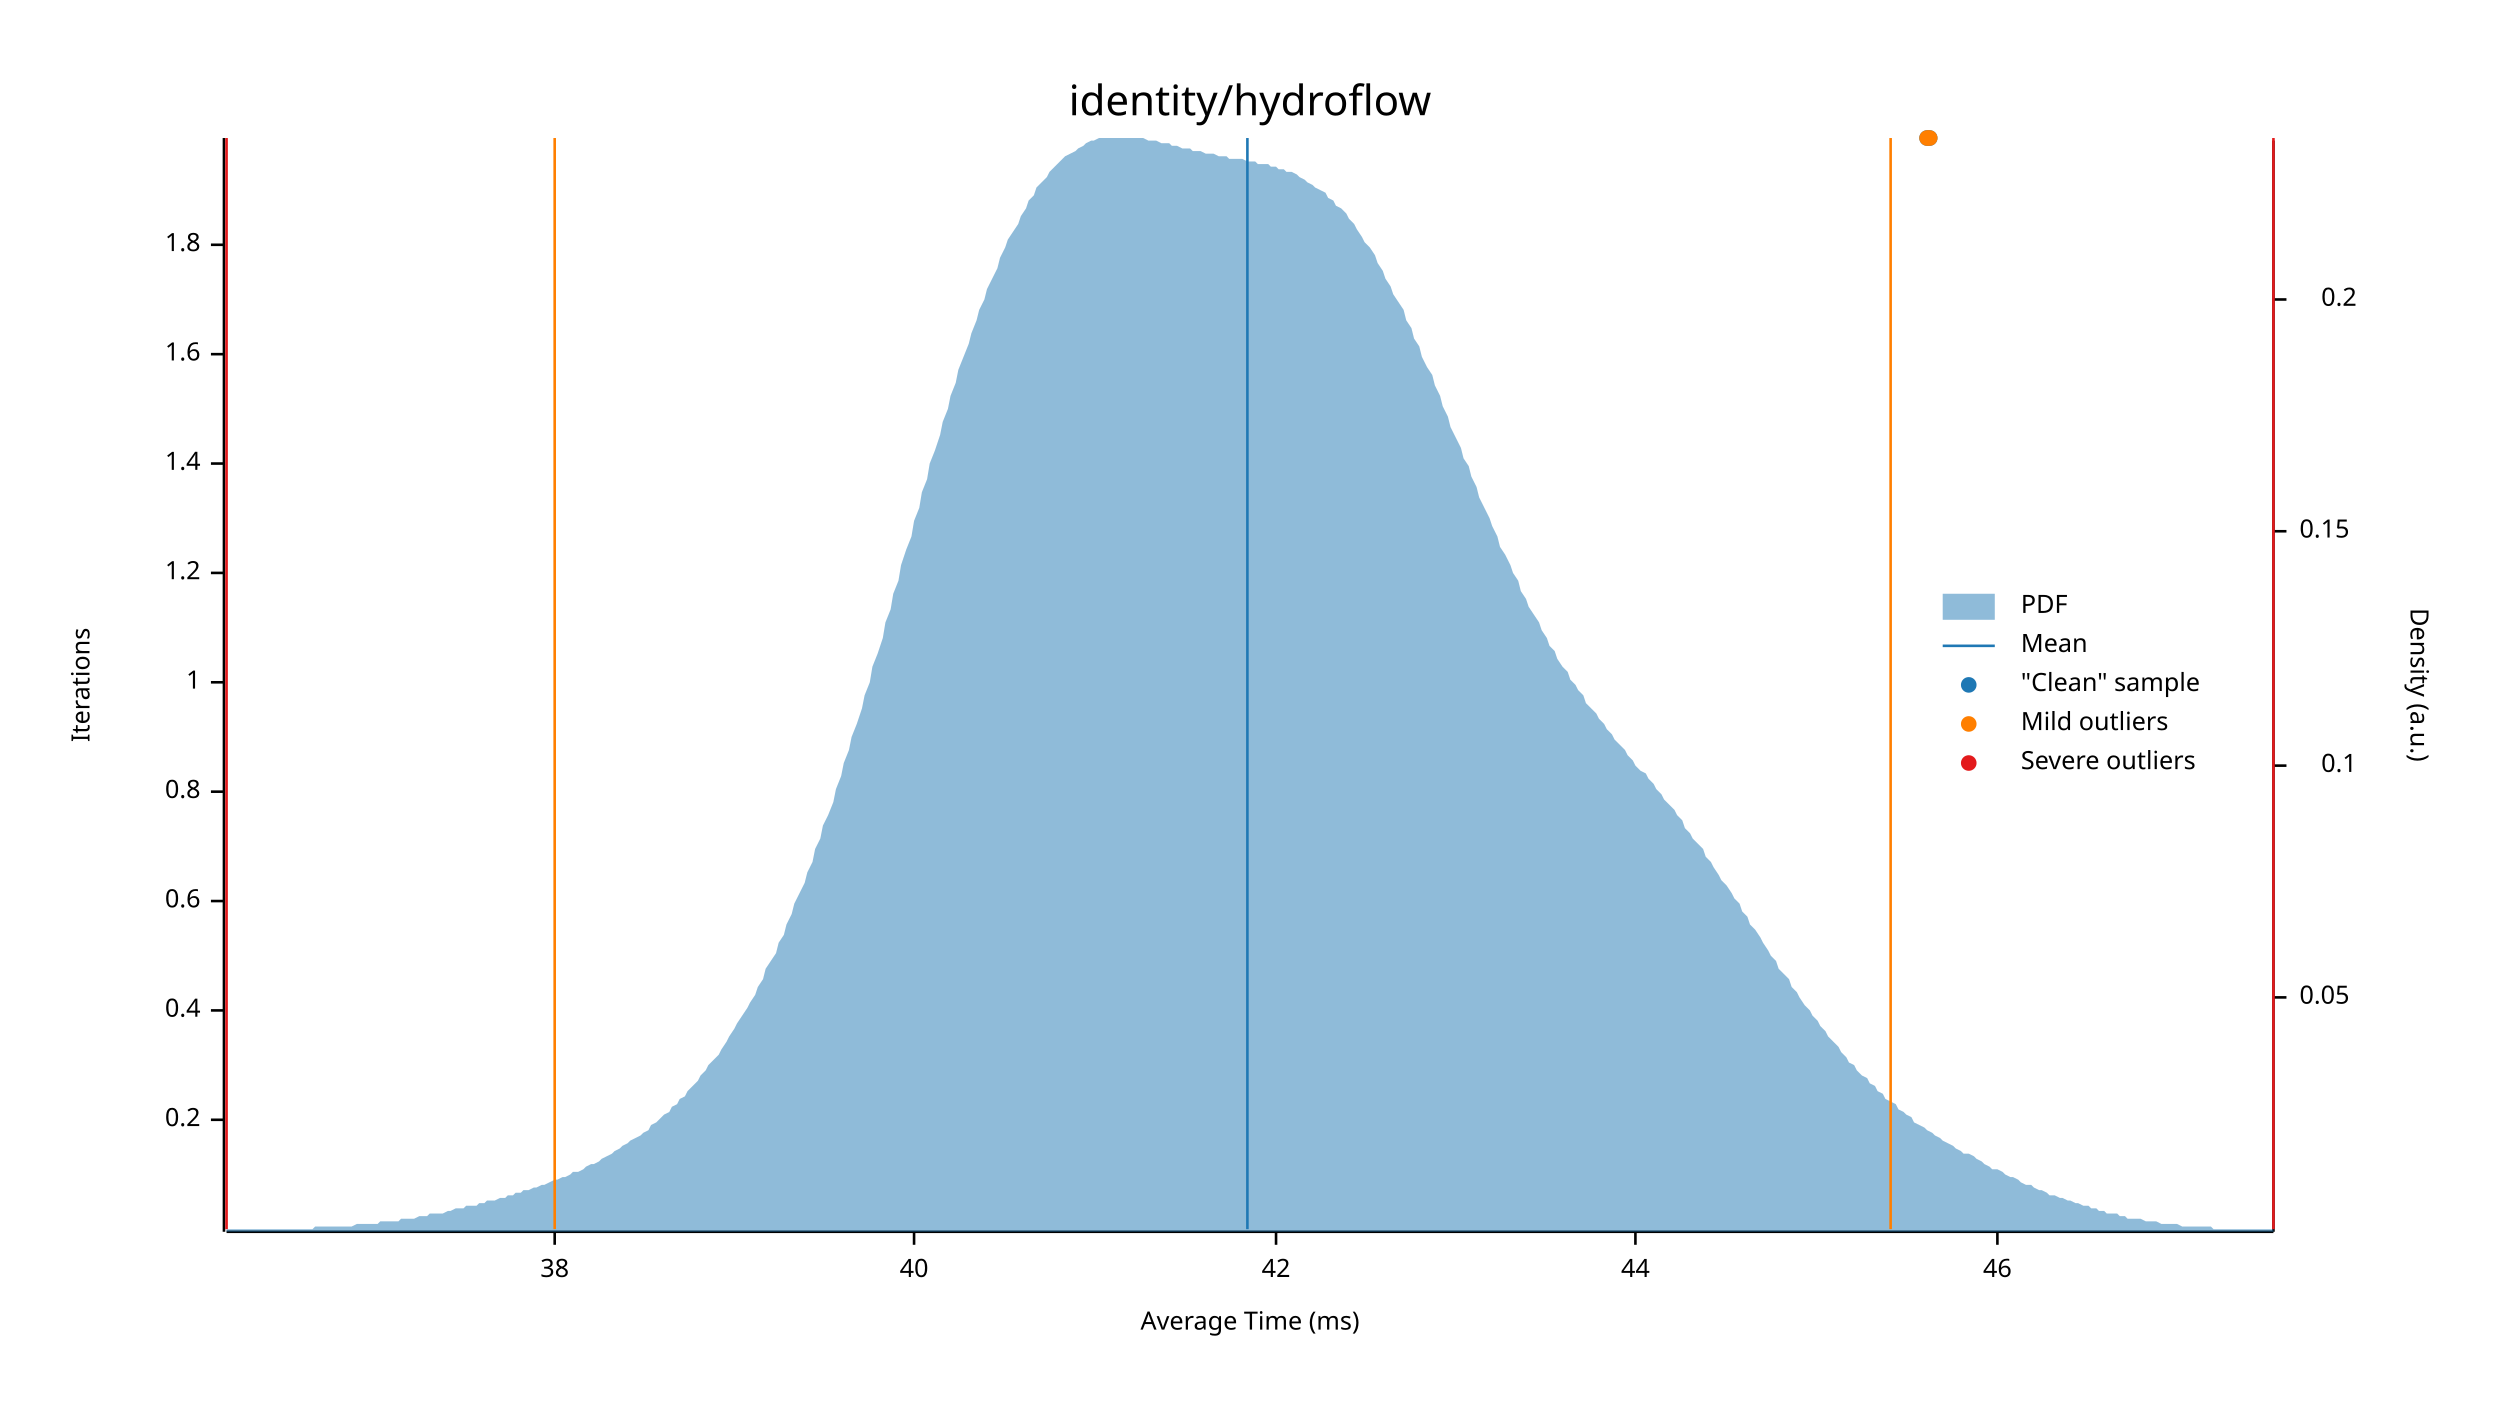
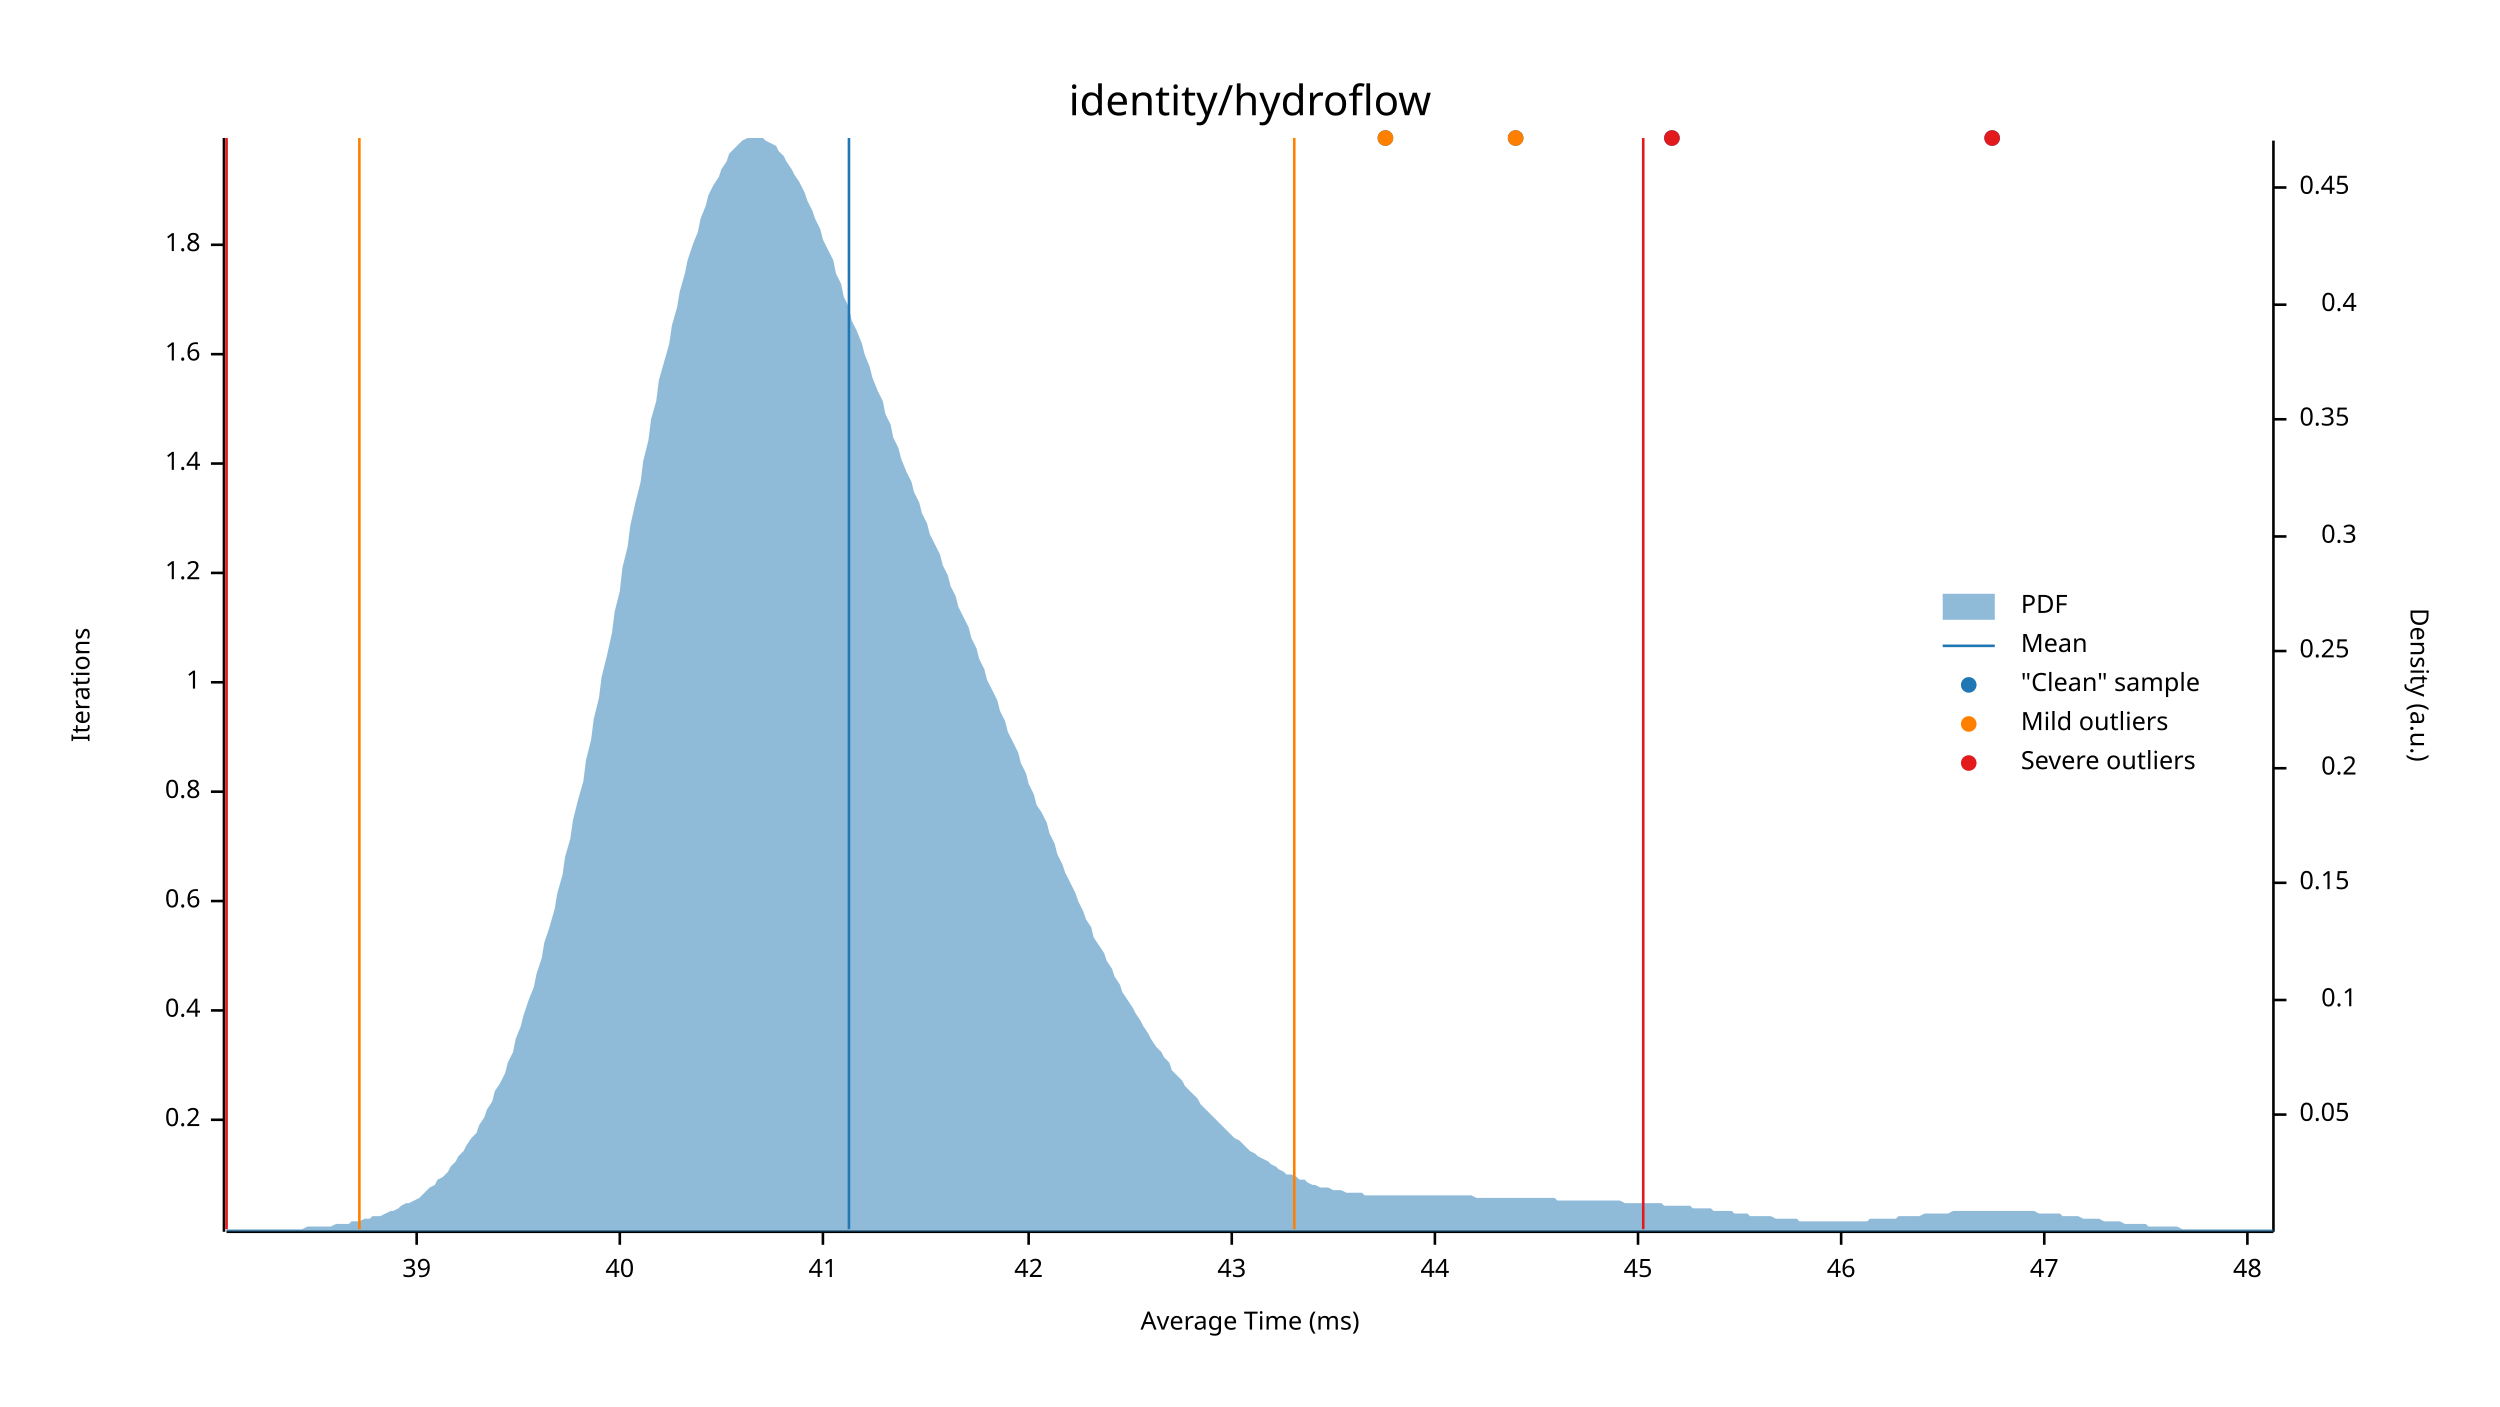
<svg xmlns="http://www.w3.org/2000/svg" width="960" height="540" viewBox="0 0 960 540">
  <text x="480" y="32" dy="0.76em" text-anchor="middle" font-family="sans-serif" font-size="16.129" opacity="1" fill="#000000">
identity/hydroflow
</text>
  <text x="27" y="263" dy="0.76em" text-anchor="middle" font-family="sans-serif" font-size="9.677" opacity="1" fill="#000000" transform="rotate(270, 27, 263)">
Iterations
</text>
  <text x="480" y="513" dy="-0.5ex" text-anchor="middle" font-family="sans-serif" font-size="9.677" opacity="1" fill="#000000">
Average Time (ms)
</text>
  <polyline fill="none" opacity="1" stroke="#000000" stroke-width="1" points="86,53 86,473 " />
  <text x="77" y="430" dy="0.5ex" text-anchor="end" font-family="sans-serif" font-size="9.677" opacity="1" fill="#000000">
0.2
</text>
  <polyline fill="none" opacity="1" stroke="#000000" stroke-width="1" points="81,430 86,430 " />
  <text x="77" y="388" dy="0.5ex" text-anchor="end" font-family="sans-serif" font-size="9.677" opacity="1" fill="#000000">
0.4
</text>
  <polyline fill="none" opacity="1" stroke="#000000" stroke-width="1" points="81,388 86,388 " />
  <text x="77" y="346" dy="0.5ex" text-anchor="end" font-family="sans-serif" font-size="9.677" opacity="1" fill="#000000">
0.6
</text>
  <polyline fill="none" opacity="1" stroke="#000000" stroke-width="1" points="81,346 86,346 " />
  <text x="77" y="304" dy="0.5ex" text-anchor="end" font-family="sans-serif" font-size="9.677" opacity="1" fill="#000000">
0.8
</text>
  <polyline fill="none" opacity="1" stroke="#000000" stroke-width="1" points="81,304 86,304 " />
  <text x="77" y="262" dy="0.5ex" text-anchor="end" font-family="sans-serif" font-size="9.677" opacity="1" fill="#000000">
1
</text>
  <polyline fill="none" opacity="1" stroke="#000000" stroke-width="1" points="81,262 86,262 " />
  <text x="77" y="220" dy="0.5ex" text-anchor="end" font-family="sans-serif" font-size="9.677" opacity="1" fill="#000000">
1.2
</text>
  <polyline fill="none" opacity="1" stroke="#000000" stroke-width="1" points="81,220 86,220 " />
  <text x="77" y="178" dy="0.5ex" text-anchor="end" font-family="sans-serif" font-size="9.677" opacity="1" fill="#000000">
1.4
</text>
  <polyline fill="none" opacity="1" stroke="#000000" stroke-width="1" points="81,178 86,178 " />
  <text x="77" y="136" dy="0.5ex" text-anchor="end" font-family="sans-serif" font-size="9.677" opacity="1" fill="#000000">
1.6
</text>
  <polyline fill="none" opacity="1" stroke="#000000" stroke-width="1" points="81,136 86,136 " />
  <text x="77" y="94" dy="0.5ex" text-anchor="end" font-family="sans-serif" font-size="9.677" opacity="1" fill="#000000">
1.8
</text>
  <polyline fill="none" opacity="1" stroke="#000000" stroke-width="1" points="81,94 86,94 " />
  <polyline fill="none" opacity="1" stroke="#000000" stroke-width="1" points="87,473 873,473 " />
-   <text x="213" y="483" dy="0.76em" text-anchor="middle" font-family="sans-serif" font-size="9.677" opacity="1" fill="#000000">
- 38
+   <text x="160" y="483" dy="0.76em" text-anchor="middle" font-family="sans-serif" font-size="9.677" opacity="1" fill="#000000">
+ 39
</text>
-   <polyline fill="none" opacity="1" stroke="#000000" stroke-width="1" points="213,473 213,478 " />
-   <text x="351" y="483" dy="0.76em" text-anchor="middle" font-family="sans-serif" font-size="9.677" opacity="1" fill="#000000">
+   <polyline fill="none" opacity="1" stroke="#000000" stroke-width="1" points="160,473 160,478 " />
+   <text x="238" y="483" dy="0.76em" text-anchor="middle" font-family="sans-serif" font-size="9.677" opacity="1" fill="#000000">
40
</text>
-   <polyline fill="none" opacity="1" stroke="#000000" stroke-width="1" points="351,473 351,478 " />
-   <text x="490" y="483" dy="0.76em" text-anchor="middle" font-family="sans-serif" font-size="9.677" opacity="1" fill="#000000">
+   <polyline fill="none" opacity="1" stroke="#000000" stroke-width="1" points="238,473 238,478 " />
+   <text x="316" y="483" dy="0.76em" text-anchor="middle" font-family="sans-serif" font-size="9.677" opacity="1" fill="#000000">
+ 41
+ </text>
+   <polyline fill="none" opacity="1" stroke="#000000" stroke-width="1" points="316,473 316,478 " />
+   <text x="395" y="483" dy="0.76em" text-anchor="middle" font-family="sans-serif" font-size="9.677" opacity="1" fill="#000000">
42
</text>
-   <polyline fill="none" opacity="1" stroke="#000000" stroke-width="1" points="490,473 490,478 " />
-   <text x="628" y="483" dy="0.76em" text-anchor="middle" font-family="sans-serif" font-size="9.677" opacity="1" fill="#000000">
+   <polyline fill="none" opacity="1" stroke="#000000" stroke-width="1" points="395,473 395,478 " />
+   <text x="473" y="483" dy="0.76em" text-anchor="middle" font-family="sans-serif" font-size="9.677" opacity="1" fill="#000000">
+ 43
+ </text>
+   <polyline fill="none" opacity="1" stroke="#000000" stroke-width="1" points="473,473 473,478 " />
+   <text x="551" y="483" dy="0.76em" text-anchor="middle" font-family="sans-serif" font-size="9.677" opacity="1" fill="#000000">
44
</text>
-   <polyline fill="none" opacity="1" stroke="#000000" stroke-width="1" points="628,473 628,478 " />
-   <text x="767" y="483" dy="0.76em" text-anchor="middle" font-family="sans-serif" font-size="9.677" opacity="1" fill="#000000">
+   <polyline fill="none" opacity="1" stroke="#000000" stroke-width="1" points="551,473 551,478 " />
+   <text x="629" y="483" dy="0.76em" text-anchor="middle" font-family="sans-serif" font-size="9.677" opacity="1" fill="#000000">
+ 45
+ </text>
+   <polyline fill="none" opacity="1" stroke="#000000" stroke-width="1" points="629,473 629,478 " />
+   <text x="707" y="483" dy="0.76em" text-anchor="middle" font-family="sans-serif" font-size="9.677" opacity="1" fill="#000000">
46
</text>
-   <polyline fill="none" opacity="1" stroke="#000000" stroke-width="1" points="767,473 767,478 " />
+   <polyline fill="none" opacity="1" stroke="#000000" stroke-width="1" points="707,473 707,478 " />
+   <text x="785" y="483" dy="0.76em" text-anchor="middle" font-family="sans-serif" font-size="9.677" opacity="1" fill="#000000">
+ 47
+ </text>
+   <polyline fill="none" opacity="1" stroke="#000000" stroke-width="1" points="785,473 785,478 " />
+   <text x="863" y="483" dy="0.76em" text-anchor="middle" font-family="sans-serif" font-size="9.677" opacity="1" fill="#000000">
+ 48
+ </text>
+   <polyline fill="none" opacity="1" stroke="#000000" stroke-width="1" points="863,473 863,478 " />
  <text x="933" y="263" dy="0.76em" text-anchor="middle" font-family="sans-serif" font-size="9.677" opacity="1" fill="#000000" transform="rotate(90, 933, 263)">
Density (a.u.)
</text>
  <polyline fill="none" opacity="1" stroke="#000000" stroke-width="1" points="873,54 873,473 " />
-   <text x="883" y="383" dy="0.5ex" text-anchor="start" font-family="sans-serif" font-size="9.677" opacity="1" fill="#000000">
+   <text x="883" y="428" dy="0.5ex" text-anchor="start" font-family="sans-serif" font-size="9.677" opacity="1" fill="#000000">
0.05
</text>
-   <polyline fill="none" opacity="1" stroke="#000000" stroke-width="1" points="873,383 878,383 " />
-   <text x="905" y="294" dy="0.5ex" text-anchor="end" font-family="sans-serif" font-size="9.677" opacity="1" fill="#000000">
+   <polyline fill="none" opacity="1" stroke="#000000" stroke-width="1" points="873,428 878,428 " />
+   <text x="905" y="384" dy="0.5ex" text-anchor="end" font-family="sans-serif" font-size="9.677" opacity="1" fill="#000000">
0.1
</text>
-   <polyline fill="none" opacity="1" stroke="#000000" stroke-width="1" points="873,294 878,294 " />
-   <text x="883" y="204" dy="0.5ex" text-anchor="start" font-family="sans-serif" font-size="9.677" opacity="1" fill="#000000">
+   <polyline fill="none" opacity="1" stroke="#000000" stroke-width="1" points="873,384 878,384 " />
+   <text x="883" y="339" dy="0.5ex" text-anchor="start" font-family="sans-serif" font-size="9.677" opacity="1" fill="#000000">
0.15
</text>
-   <polyline fill="none" opacity="1" stroke="#000000" stroke-width="1" points="873,204 878,204 " />
-   <text x="905" y="115" dy="0.5ex" text-anchor="end" font-family="sans-serif" font-size="9.677" opacity="1" fill="#000000">
+   <polyline fill="none" opacity="1" stroke="#000000" stroke-width="1" points="873,339 878,339 " />
+   <text x="905" y="295" dy="0.5ex" text-anchor="end" font-family="sans-serif" font-size="9.677" opacity="1" fill="#000000">
0.2
</text>
-   <polyline fill="none" opacity="1" stroke="#000000" stroke-width="1" points="873,115 878,115 " />
-   <polygon opacity="0.5" fill="#1F78B4" points="87,472 88,472 90,472 91,472 93,472 94,472 96,472 98,472 99,472 101,472 102,472 104,472 105,472 107,472 109,472 110,472 112,472 113,472 115,472 116,472 118,472 120,472 121,471 123,471 124,471 126,471 127,471 129,471 131,471 132,471 134,471 135,471 137,470 138,470 140,470 142,470 143,470 145,470 146,469 148,469 150,469 151,469 153,469 154,468 156,468 157,468 159,468 161,467 162,467 164,467 165,466 167,466 168,466 170,466 172,465 173,465 175,464 176,464 178,464 179,463 181,463 183,463 184,462 186,462 187,461 189,461 190,461 192,460 194,460 195,459 197,459 198,458 200,458 201,457 203,457 205,456 206,456 208,455 209,455 211,454 213,453 214,453 216,452 217,452 219,451 220,450 222,450 224,449 225,448 227,447 228,447 230,446 231,445 233,444 235,443 236,442 238,441 239,440 241,439 242,438 244,437 246,436 247,435 249,434 250,432 252,431 253,430 255,428 257,427 258,425 260,424 261,422 263,421 264,419 266,417 268,415 269,413 271,411 272,409 274,407 276,405 277,403 279,400 280,398 282,395 283,393 285,390 287,387 288,385 290,382 291,379 293,376 294,372 296,369 298,366 299,362 301,359 302,355 304,351 305,347 307,343 309,339 310,335 312,331 313,326 315,322 316,317 318,313 320,308 321,303 323,298 324,293 326,288 327,283 329,278 331,272 332,267 334,262 335,256 337,251 339,245 340,239 342,234 343,228 345,223 346,217 348,211 350,206 351,200 353,195 354,189 356,184 357,178 359,173 361,167 362,162 364,157 365,152 367,147 368,142 370,137 372,132 373,128 375,123 376,119 378,115 379,111 381,107 383,103 384,99 386,95 387,92 389,89 391,86 392,83 394,80 395,77 397,75 398,72 400,70 402,68 403,66 405,64 406,63 408,61 409,60 411,59 413,58 414,57 416,56 417,55 419,54 420,54 422,53 424,53 425,53 427,53 428,53 430,53 431,53 433,53 435,53 436,53 438,53 439,53 441,54 442,54 444,54 446,55 447,55 449,55 450,56 452,56 454,57 455,57 457,57 458,58 460,58 461,58 463,59 465,59 466,59 468,60 469,60 471,60 472,61 474,61 476,61 477,61 479,62 480,62 482,62 483,63 485,63 487,63 488,64 490,64 491,65 493,65 494,66 496,66 498,67 499,68 501,69 502,70 504,71 505,72 507,73 509,74 510,76 512,77 513,79 515,80 517,82 518,84 520,86 521,88 523,91 524,93 526,95 528,98 529,101 531,104 532,107 534,110 535,113 537,116 539,119 540,123 542,126 543,130 545,133 546,137 548,141 550,144 551,148 553,152 554,156 556,160 557,164 559,168 561,172 562,176 564,179 565,183 567,187 568,191 570,195 572,199 573,202 575,206 576,210 578,213 580,217 581,220 583,223 584,227 586,230 587,233 589,236 591,239 592,242 594,245 595,248 597,250 598,253 600,256 602,258 603,261 605,263 606,265 608,267 609,270 611,272 613,274 614,276 616,278 617,280 619,282 620,284 622,286 624,288 625,290 627,292 628,294 630,296 632,297 633,299 635,301 636,303 638,305 639,307 641,309 643,311 644,313 646,315 647,318 649,320 650,322 652,324 654,326 655,329 657,331 658,333 660,336 661,338 663,340 665,343 666,345 668,347 669,350 671,352 672,355 674,357 676,360 677,362 679,365 680,367 682,369 683,372 685,374 687,376 688,379 690,381 691,383 693,386 695,388 696,390 698,392 699,394 701,396 702,398 704,400 706,402 707,404 709,406 710,408 712,409 713,411 715,413 717,414 718,416 720,417 721,419 723,420 724,422 726,423 728,424 729,426 731,427 732,428 734,429 735,431 737,432 739,433 740,434 742,435 743,436 745,437 746,438 748,439 750,440 751,441 753,442 754,443 756,443 758,444 759,445 761,446 762,447 764,448 765,449 767,449 769,450 770,451 772,452 773,452 775,453 776,454 778,455 780,455 781,456 783,457 784,457 786,458 787,459 789,459 791,460 792,460 794,461 795,461 797,462 798,462 800,463 802,463 803,464 805,464 806,465 808,465 809,466 811,466 813,466 814,467 816,467 817,468 819,468 821,468 822,468 824,469 825,469 827,469 828,469 830,470 832,470 833,470 835,470 836,470 838,471 839,471 841,471 843,471 844,471 846,471 847,471 849,471 850,472 852,472 854,472 855,472 857,472 858,472 860,472 861,472 863,472 865,472 866,472 868,472 869,472 871,472 873,472 873,473 87,473 " />
-   <polyline fill="none" opacity="1" stroke="#1F78B4" stroke-width="1" points="479,472 479,53 " />
-   <polyline fill="none" opacity="1" stroke="#FF7F00" stroke-width="1" points="213,472 213,53 " />
-   <polyline fill="none" opacity="1" stroke="#FF7F00" stroke-width="1" points="726,472 726,53 " />
+   <polyline fill="none" opacity="1" stroke="#000000" stroke-width="1" points="873,295 878,295 " />
+   <text x="883" y="250" dy="0.5ex" text-anchor="start" font-family="sans-serif" font-size="9.677" opacity="1" fill="#000000">
+ 0.25
+ </text>
+   <polyline fill="none" opacity="1" stroke="#000000" stroke-width="1" points="873,250 878,250 " />
+   <text x="905" y="206" dy="0.5ex" text-anchor="end" font-family="sans-serif" font-size="9.677" opacity="1" fill="#000000">
+ 0.3
+ </text>
+   <polyline fill="none" opacity="1" stroke="#000000" stroke-width="1" points="873,206 878,206 " />
+   <text x="883" y="161" dy="0.5ex" text-anchor="start" font-family="sans-serif" font-size="9.677" opacity="1" fill="#000000">
+ 0.35
+ </text>
+   <polyline fill="none" opacity="1" stroke="#000000" stroke-width="1" points="873,161 878,161 " />
+   <text x="905" y="117" dy="0.5ex" text-anchor="end" font-family="sans-serif" font-size="9.677" opacity="1" fill="#000000">
+ 0.4
+ </text>
+   <polyline fill="none" opacity="1" stroke="#000000" stroke-width="1" points="873,117 878,117 " />
+   <text x="883" y="72" dy="0.5ex" text-anchor="start" font-family="sans-serif" font-size="9.677" opacity="1" fill="#000000">
+ 0.45
+ </text>
+   <polyline fill="none" opacity="1" stroke="#000000" stroke-width="1" points="873,72 878,72 " />
+   <polygon opacity="0.5" fill="#1F78B4" points="87,472 88,472 90,472 91,472 93,472 94,472 96,472 98,472 99,472 101,472 102,472 104,472 105,472 107,472 109,472 110,472 112,472 113,472 115,472 116,472 118,471 120,471 121,471 123,471 124,471 126,471 127,471 129,470 131,470 132,470 134,470 135,469 137,469 138,469 140,468 142,468 143,467 145,467 146,467 148,466 150,465 151,465 153,464 154,463 156,462 157,462 159,461 161,460 162,459 164,457 165,456 167,455 168,453 170,452 172,450 173,448 175,446 176,444 178,442 179,440 181,437 183,435 184,432 186,429 187,426 189,423 190,419 192,416 194,412 195,408 197,404 198,399 200,394 201,390 203,384 205,379 206,374 208,368 209,362 211,356 213,349 214,343 216,336 217,329 219,322 220,315 222,307 224,300 225,292 227,284 228,276 230,268 231,260 233,252 235,243 236,235 238,227 239,218 241,210 242,202 244,193 246,185 247,177 249,169 250,161 252,154 253,146 255,139 257,132 258,125 260,118 261,112 263,105 264,100 266,94 268,89 269,84 271,79 272,75 274,71 276,68 277,65 279,62 280,59 282,57 283,56 285,54 287,53 288,53 290,53 291,53 293,53 294,54 296,55 298,56 299,58 301,60 302,62 304,65 305,67 307,70 309,74 310,77 312,81 313,84 315,88 316,92 318,96 320,100 321,105 323,109 324,114 326,118 327,123 329,127 331,132 332,136 334,141 335,145 337,150 339,154 340,159 342,163 343,168 345,172 346,176 348,181 350,185 351,189 353,193 354,197 356,201 357,205 359,209 361,213 362,217 364,221 365,225 367,229 368,233 370,237 372,241 373,245 375,249 376,253 378,257 379,261 381,265 383,269 384,273 386,277 387,281 389,285 391,289 392,293 394,297 395,301 397,305 398,309 400,312 402,316 403,320 405,324 406,328 408,332 409,335 411,339 413,343 414,346 416,350 417,353 419,356 420,360 422,363 424,366 425,369 427,372 428,375 430,378 431,381 433,384 435,387 436,389 438,392 439,394 441,397 442,399 444,402 446,404 447,406 449,408 450,411 452,413 454,415 455,417 457,419 458,420 460,422 461,424 463,426 465,428 466,429 468,431 469,432 471,434 472,435 474,437 476,438 477,439 479,441 480,442 482,443 483,444 485,445 487,446 488,447 490,448 491,449 493,450 494,451 496,451 498,452 499,453 501,453 502,454 504,455 505,455 507,456 509,456 510,456 512,457 513,457 515,457 517,458 518,458 520,458 521,458 523,458 524,459 526,459 528,459 529,459 531,459 532,459 534,459 535,459 537,459 539,459 540,459 542,459 543,459 545,459 546,459 548,459 550,459 551,459 553,459 554,459 556,459 557,459 559,459 561,459 562,459 564,459 565,459 567,460 568,460 570,460 572,460 573,460 575,460 576,460 578,460 580,460 581,460 583,460 584,460 586,460 587,460 589,460 591,460 592,460 594,460 595,460 597,460 598,461 600,461 602,461 603,461 605,461 606,461 608,461 609,461 611,461 613,461 614,461 616,461 617,461 619,461 620,461 622,461 624,462 625,462 627,462 628,462 630,462 632,462 633,462 635,462 636,462 638,462 639,463 641,463 643,463 644,463 646,463 647,463 649,463 650,464 652,464 654,464 655,464 657,464 658,465 660,465 661,465 663,465 665,465 666,466 668,466 669,466 671,466 672,467 674,467 676,467 677,467 679,467 680,467 682,468 683,468 685,468 687,468 688,468 690,468 691,469 693,469 695,469 696,469 698,469 699,469 701,469 702,469 704,469 706,469 707,469 709,469 710,469 712,469 713,469 715,469 717,469 718,468 720,468 721,468 723,468 724,468 726,468 728,468 729,467 731,467 732,467 734,467 735,467 737,467 739,466 740,466 742,466 743,466 745,466 746,466 748,466 750,465 751,465 753,465 754,465 756,465 758,465 759,465 761,465 762,465 764,465 765,465 767,465 769,465 770,465 772,465 773,465 775,465 776,465 778,465 780,465 781,465 783,466 784,466 786,466 787,466 789,466 791,466 792,467 794,467 795,467 797,467 798,467 800,468 802,468 803,468 805,468 806,468 808,469 809,469 811,469 813,469 814,469 816,470 817,470 819,470 821,470 822,470 824,470 825,471 827,471 828,471 830,471 832,471 833,471 835,471 836,471 838,472 839,472 841,472 843,472 844,472 846,472 847,472 849,472 850,472 852,472 854,472 855,472 857,472 858,472 860,472 861,472 863,472 865,472 866,472 868,472 869,472 871,472 873,472 873,473 87,473 " />
+   <polyline fill="none" opacity="1" stroke="#1F78B4" stroke-width="1" points="326,472 326,53 " />
+   <polyline fill="none" opacity="1" stroke="#FF7F00" stroke-width="1" points="138,472 138,53 " />
+   <polyline fill="none" opacity="1" stroke="#FF7F00" stroke-width="1" points="497,472 497,53 " />
  <polyline fill="none" opacity="1" stroke="#E31A1C" stroke-width="1" points="87,472 87,53 " />
-   <polyline fill="none" opacity="1" stroke="#E31A1C" stroke-width="1" points="873,472 873,53 " />
-   <circle cx="740" cy="53" r="3" opacity="1" fill="#1F78B4" stroke="none" stroke-width="1" />
-   <circle cx="741" cy="53" r="3" opacity="1" fill="#1F78B4" stroke="none" stroke-width="1" />
-   <circle cx="740" cy="53" r="3" opacity="1" fill="#FF7F00" stroke="none" stroke-width="1" />
-   <circle cx="741" cy="53" r="3" opacity="1" fill="#FF7F00" stroke="none" stroke-width="1" />
+   <polyline fill="none" opacity="1" stroke="#E31A1C" stroke-width="1" points="631,472 631,53 " />
+   <circle cx="532" cy="53" r="3" opacity="1" fill="#1F78B4" stroke="none" stroke-width="1" />
+   <circle cx="642" cy="53" r="3" opacity="1" fill="#1F78B4" stroke="none" stroke-width="1" />
+   <circle cx="582" cy="53" r="3" opacity="1" fill="#1F78B4" stroke="none" stroke-width="1" />
+   <circle cx="765" cy="53" r="3" opacity="1" fill="#1F78B4" stroke="none" stroke-width="1" />
+   <circle cx="532" cy="53" r="3" opacity="1" fill="#FF7F00" stroke="none" stroke-width="1" />
+   <circle cx="582" cy="53" r="3" opacity="1" fill="#FF7F00" stroke="none" stroke-width="1" />
+   <circle cx="642" cy="53" r="3" opacity="1" fill="#E31A1C" stroke="none" stroke-width="1" />
+   <circle cx="765" cy="53" r="3" opacity="1" fill="#E31A1C" stroke="none" stroke-width="1" />
  <text x="776" y="228" dy="0.76em" text-anchor="start" font-family="sans-serif" font-size="9.677" opacity="1" fill="#000000">
PDF
</text>
  <text x="776" y="243" dy="0.76em" text-anchor="start" font-family="sans-serif" font-size="9.677" opacity="1" fill="#000000">
Mean
</text>
  <text x="776" y="258" dy="0.76em" text-anchor="start" font-family="sans-serif" font-size="9.677" opacity="1" fill="#000000">
"Clean" sample
</text>
  <text x="776" y="273" dy="0.76em" text-anchor="start" font-family="sans-serif" font-size="9.677" opacity="1" fill="#000000">
Mild outliers
</text>
  <text x="776" y="288" dy="0.76em" text-anchor="start" font-family="sans-serif" font-size="9.677" opacity="1" fill="#000000">
Severe outliers
</text>
  <rect x="746" y="228" width="20" height="10" opacity="0.5" fill="#1F78B4" stroke="none" />
  <polyline fill="none" opacity="1" stroke="#1F78B4" stroke-width="1" points="746,248 766,248 " />
  <circle cx="756" cy="263" r="3" opacity="1" fill="#1F78B4" stroke="none" stroke-width="1" />
  <circle cx="756" cy="278" r="3" opacity="1" fill="#FF7F00" stroke="none" stroke-width="1" />
  <circle cx="756" cy="293" r="3" opacity="1" fill="#E31A1C" stroke="none" stroke-width="1" />
</svg>
